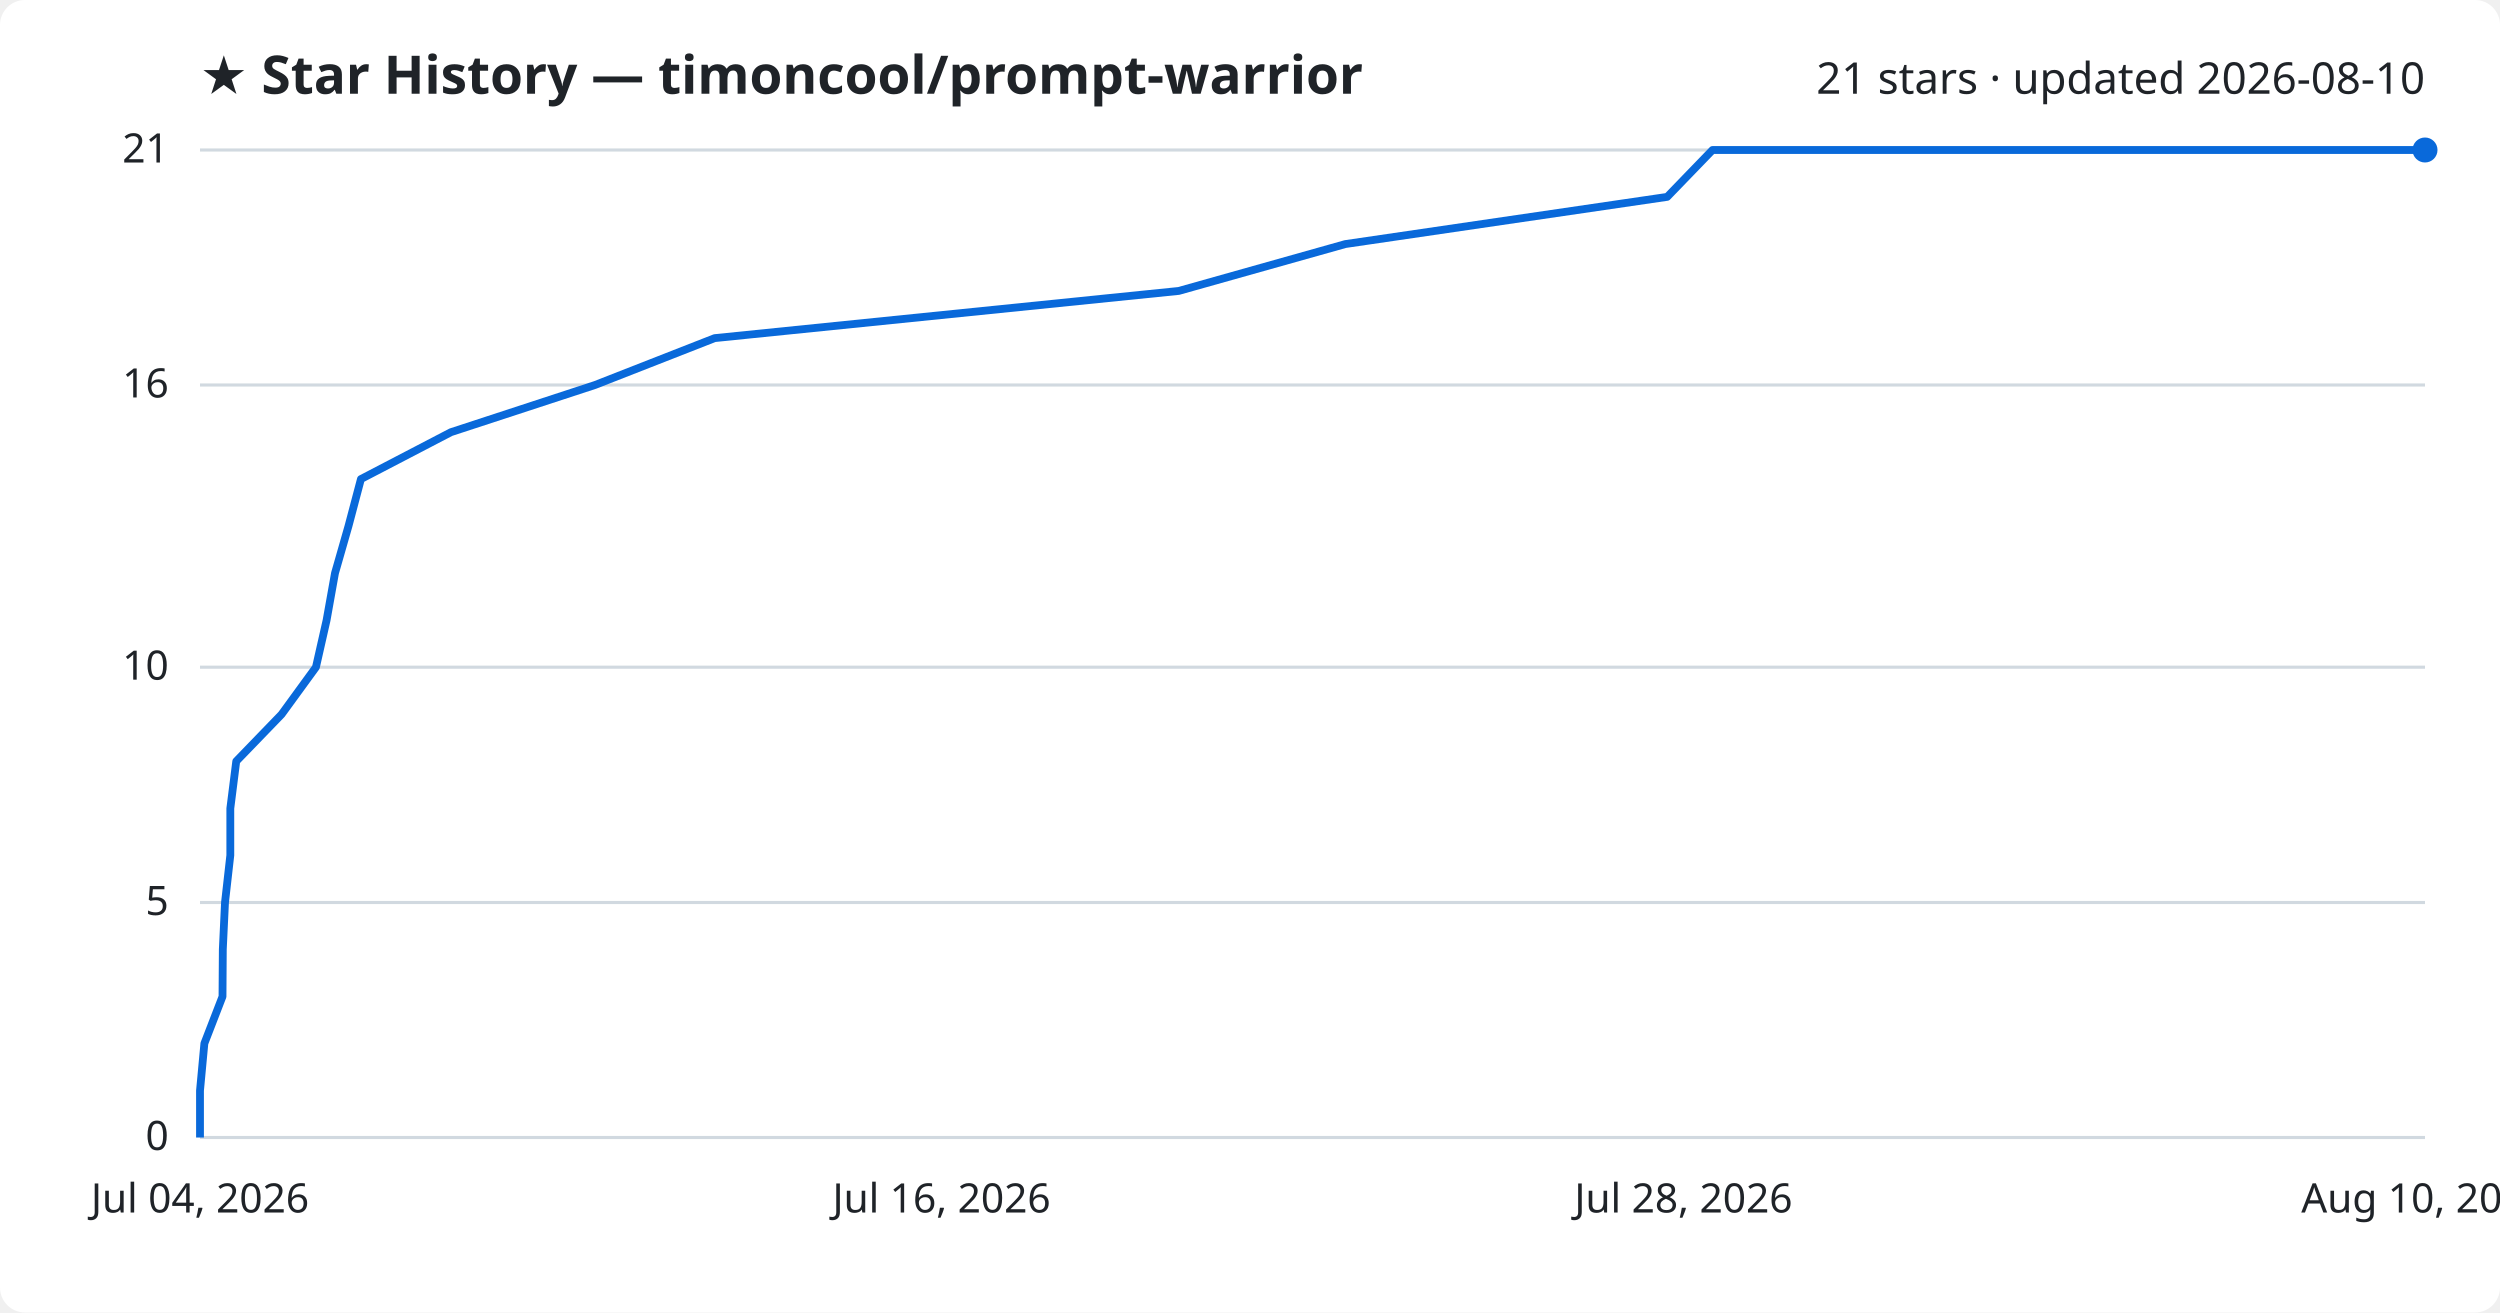
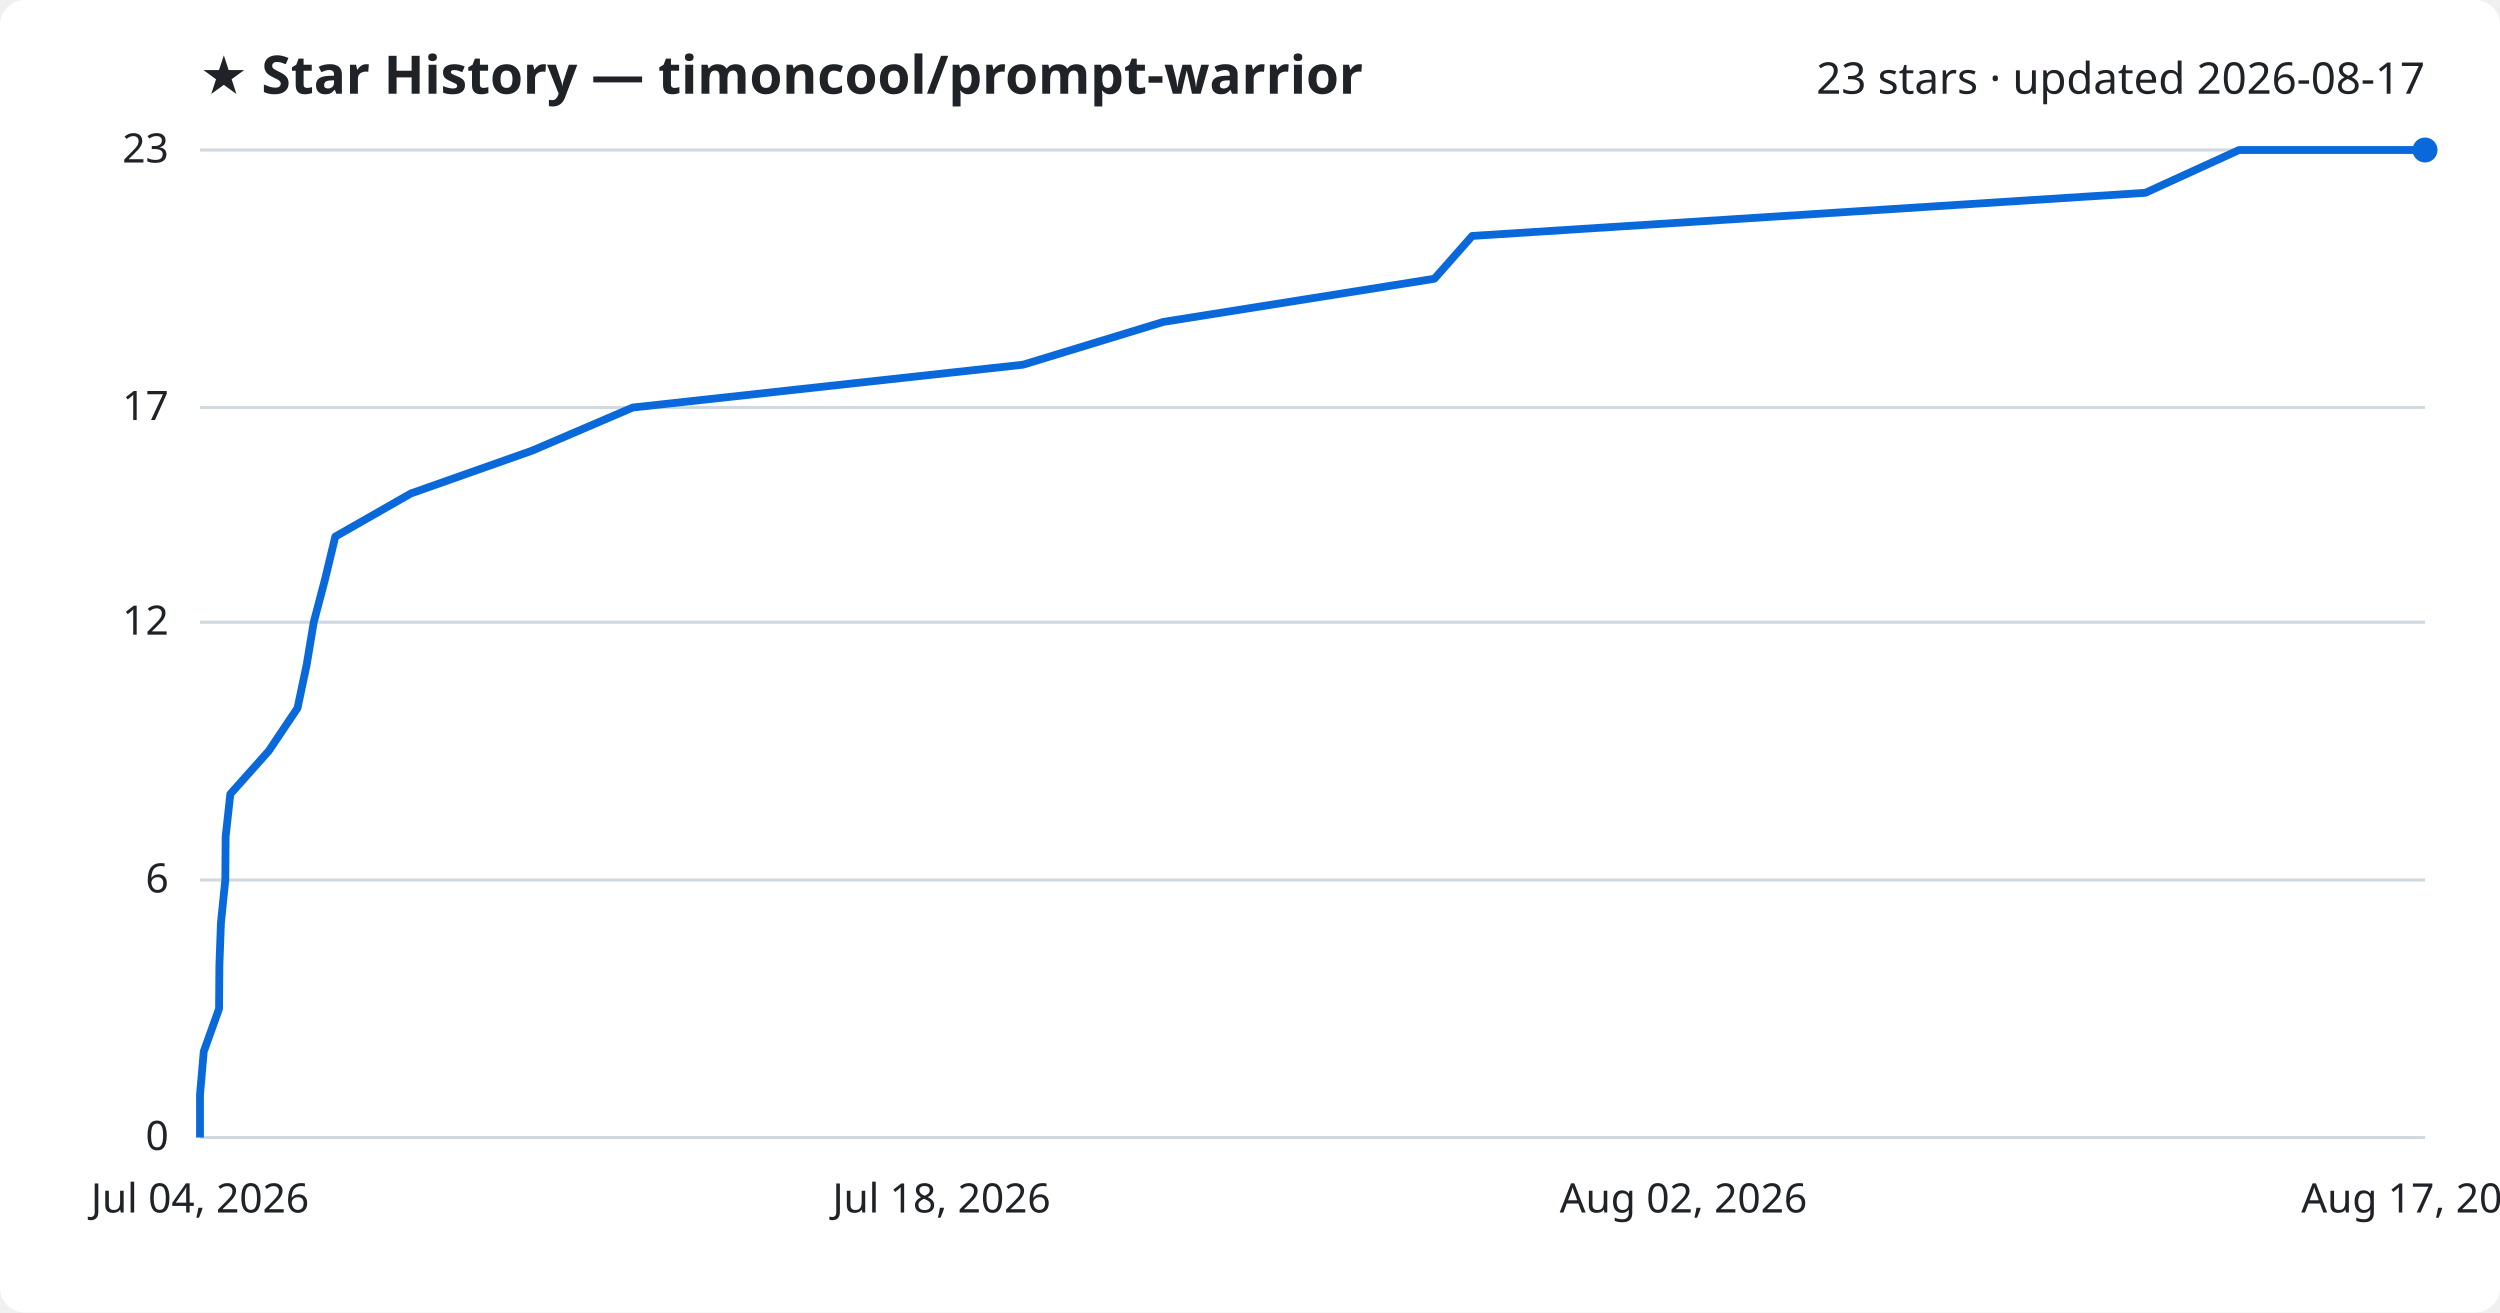
<svg xmlns="http://www.w3.org/2000/svg" viewBox="0 0 800 420" font-family="Segoe UI, sans-serif">
  <rect width="800" height="420" fill="#ffffff" rx="8" />
  <text x="64" y="30" fill="#1f2328" font-size="17" font-weight="700">★ Star History — timoncool/prompt-warrior</text>
-   <text x="776" y="30" fill="#1f2328" font-size="14" text-anchor="end">21 stars · updated 2026-08-10</text>
+   <text x="776" y="30" fill="#1f2328" font-size="14" text-anchor="end">23 stars · updated 2026-08-17</text>
  <line x1="64" y1="364.0" x2="776" y2="364.0" stroke="#d1d9e0" stroke-width="1" />
  <text x="54" y="368.0" fill="#1f2328" font-size="13" text-anchor="end">0</text>
-   <line x1="64" y1="288.8" x2="776" y2="288.8" stroke="#d1d9e0" stroke-width="1" />
-   <text x="54" y="292.8" fill="#1f2328" font-size="13" text-anchor="end">5</text>
-   <line x1="64" y1="213.5" x2="776" y2="213.5" stroke="#d1d9e0" stroke-width="1" />
-   <text x="54" y="217.5" fill="#1f2328" font-size="13" text-anchor="end">10</text>
-   <line x1="64" y1="123.2" x2="776" y2="123.2" stroke="#d1d9e0" stroke-width="1" />
-   <text x="54" y="127.2" fill="#1f2328" font-size="13" text-anchor="end">16</text>
+   <line x1="64" y1="281.6" x2="776" y2="281.6" stroke="#d1d9e0" stroke-width="1" />
+   <text x="54" y="285.6" fill="#1f2328" font-size="13" text-anchor="end">6</text>
+   <line x1="64" y1="199.1" x2="776" y2="199.1" stroke="#d1d9e0" stroke-width="1" />
+   <text x="54" y="203.1" fill="#1f2328" font-size="13" text-anchor="end">12</text>
+   <line x1="64" y1="130.4" x2="776" y2="130.4" stroke="#d1d9e0" stroke-width="1" />
+   <text x="54" y="134.4" fill="#1f2328" font-size="13" text-anchor="end">17</text>
  <line x1="64" y1="48.0" x2="776" y2="48.0" stroke="#d1d9e0" stroke-width="1" />
-   <text x="54" y="52.0" fill="#1f2328" font-size="13" text-anchor="end">21</text>
-   <path d="M64.0,364.0 L64.0,349.0 L65.4,333.9 L71.2,318.9 L71.3,303.8 L72.0,288.8 L73.7,273.7 L73.7,258.7 L75.6,243.6 L90.1,228.6 L101.1,213.5 L104.5,198.5 L107.2,183.4 L111.5,168.4 L115.5,153.3 L144.3,138.3 L190.4,123.2 L228.7,108.2 L377.2,93.1 L430.5,78.1 L533.5,63.0 L548.0,48.0 L776.0,48.0" fill="none" stroke="#0969da" stroke-width="2.5" stroke-linejoin="round" />
+   <text x="54" y="52.0" fill="#1f2328" font-size="13" text-anchor="end">23</text>
+   <path d="M64.0,364.0 L64.0,350.3 L65.2,336.5 L70.1,322.8 L70.2,309.0 L70.7,295.3 L72.1,281.6 L72.2,267.8 L73.7,254.1 L86.0,240.3 L95.2,226.6 L98.1,212.9 L100.4,199.1 L104.0,185.4 L107.3,171.7 L131.5,157.9 L170.3,144.2 L202.5,130.4 L327.4,116.7 L372.3,103.0 L459.0,89.2 L471.1,75.5 L686.5,61.7 L716.5,48.0 L776.0,48.0" fill="none" stroke="#0969da" stroke-width="2.5" stroke-linejoin="round" />
  <circle cx="776.0" cy="48.0" r="4" fill="#0969da" />
  <text x="64.0" y="388" fill="#1f2328" font-size="13" text-anchor="middle">Jul 04, 2026</text>
-   <text x="301.3" y="388" fill="#1f2328" font-size="13" text-anchor="middle">Jul 16, 2026</text>
-   <text x="538.7" y="388" fill="#1f2328" font-size="13" text-anchor="middle">Jul 28, 2026</text>
-   <text x="776.0" y="388" fill="#1f2328" font-size="13" text-anchor="middle">Aug 10, 2026</text>
+   <text x="301.3" y="388" fill="#1f2328" font-size="13" text-anchor="middle">Jul 18, 2026</text>
+   <text x="538.7" y="388" fill="#1f2328" font-size="13" text-anchor="middle">Aug 02, 2026</text>
+   <text x="776.0" y="388" fill="#1f2328" font-size="13" text-anchor="middle">Aug 17, 2026</text>
</svg>
